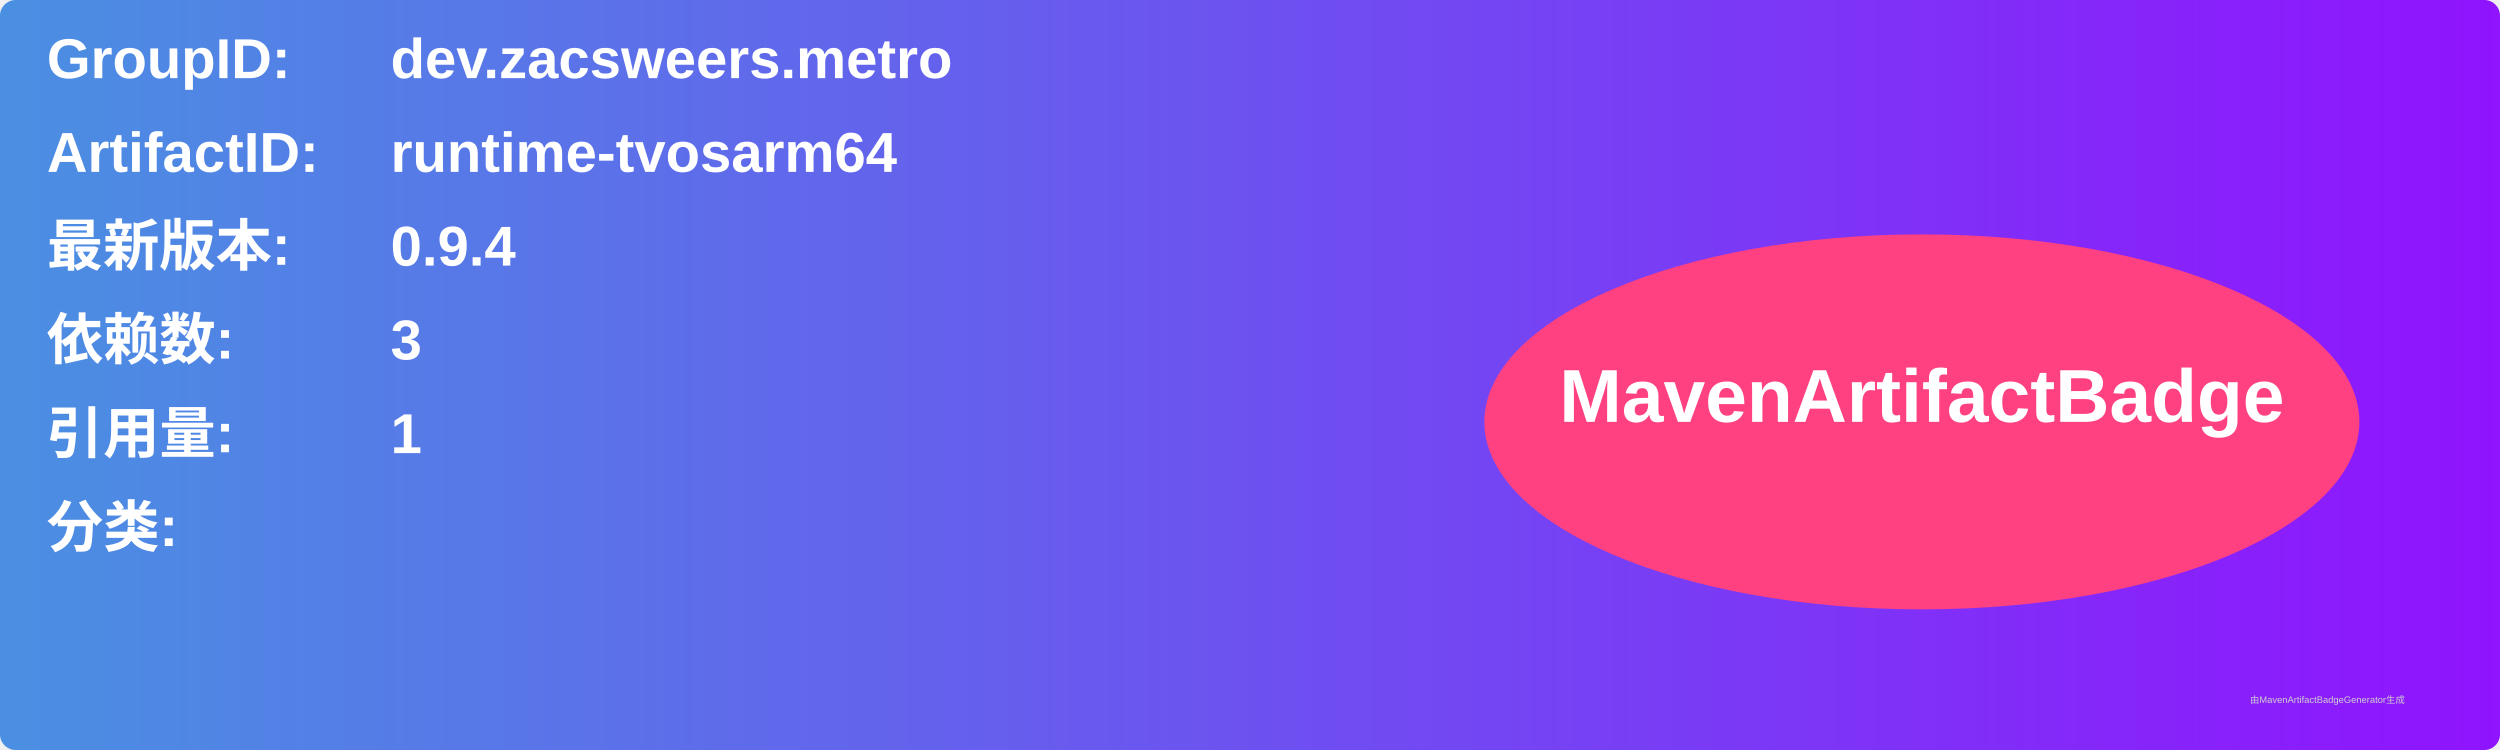
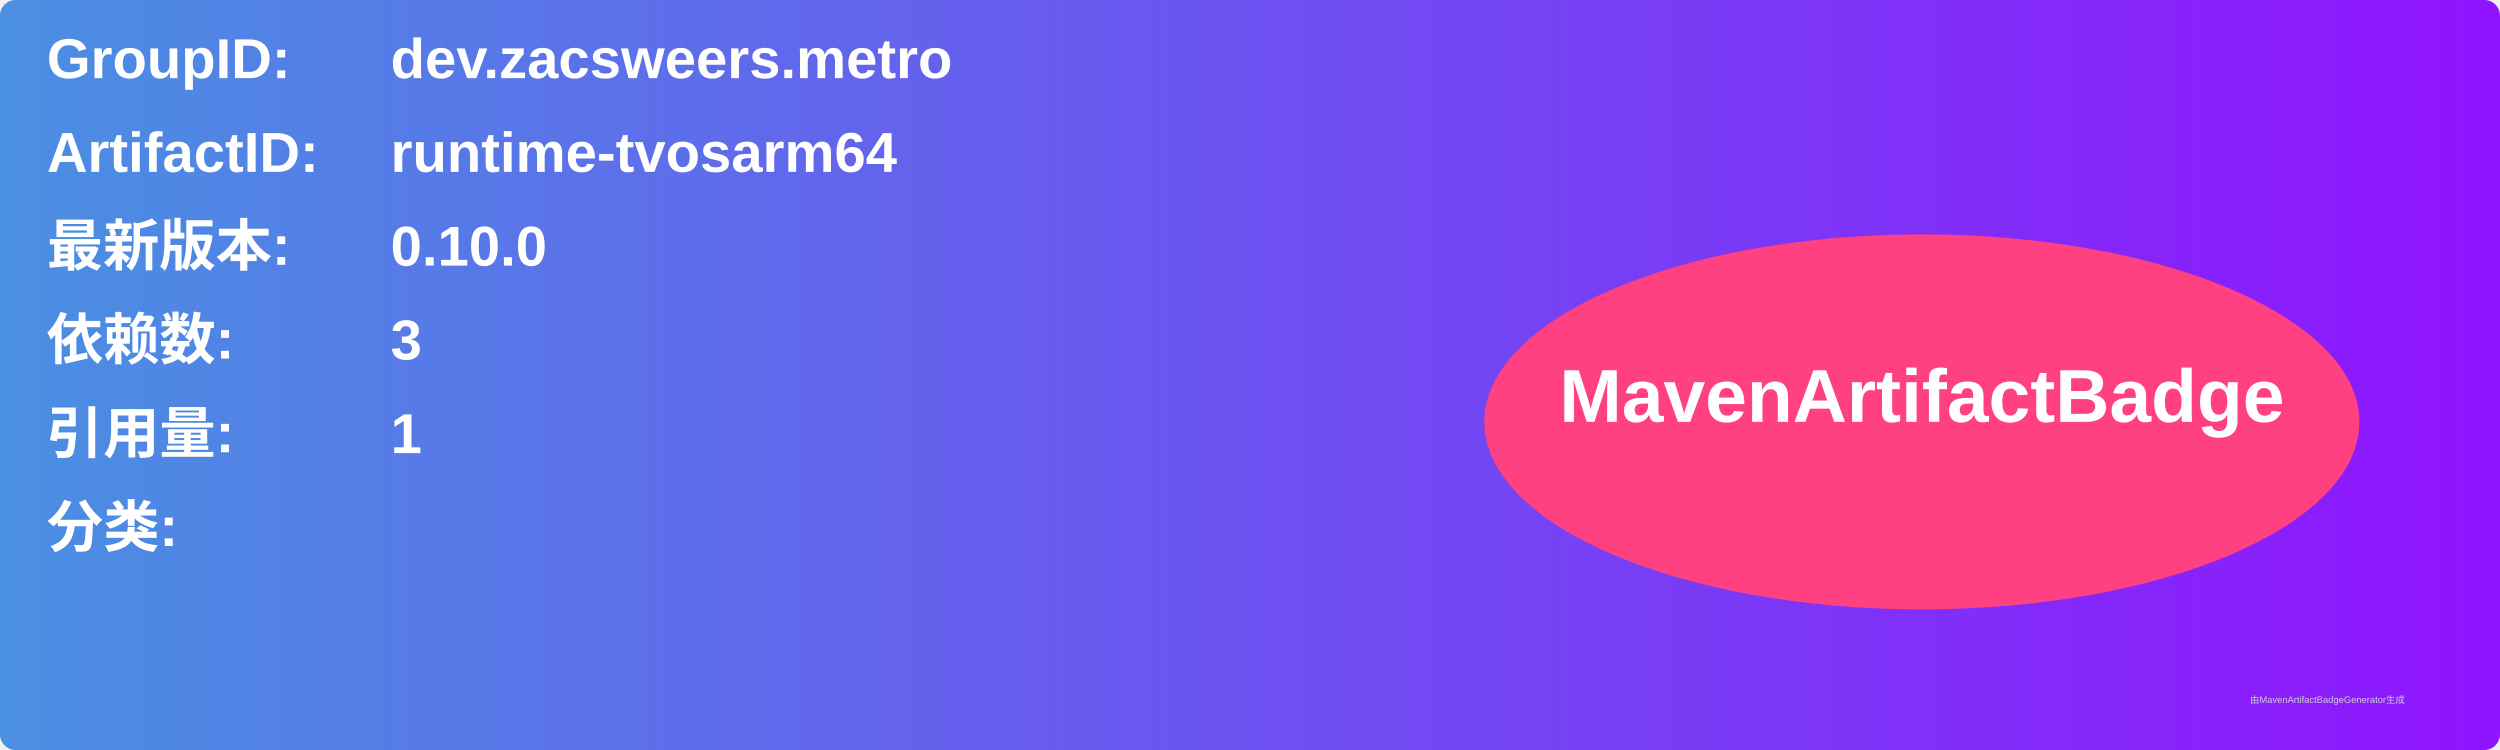
<svg xmlns="http://www.w3.org/2000/svg" width="800" height="240" viewBox="0 0 800 240">
  <linearGradient id="grad" x1="0%" y1="0%" x2="100%" y2="0%">
    <stop offset="0%" stop-color="#4a90e2" />
    <stop offset="100%" stop-color="#9013fe" />
  </linearGradient>
  <rect width="100%" height="100%" rx="5" ry="5" fill="url(#grad)" />
  <g transform="translate(15, 15)">
    <text x="0" y="10" font-family="Arial" font-size="18" fill="white" font-weight="bold" width="260">GroupID:</text>
    <text x="110" y="10" font-family="Arial" font-size="18" fill="white" font-weight="bold" width="460">dev.zacsweers.metro</text>
    <text x="0" y="40" font-family="Arial" font-size="18" fill="white" font-weight="bold" width="260">ArtifactID:</text>
    <text x="110" y="40" font-family="Arial" font-size="18" fill="white" font-weight="bold" width="460">runtime-tvosarm64</text>
    <text x="0" y="70" font-family="Arial" font-size="18" fill="white" font-weight="bold">最新版本:</text>
    <text x="110" y="70" font-family="Arial" font-size="18" fill="white" font-weight="bold">
-       <tspan font-weight="bold">0.9.4</tspan>
+       <tspan font-weight="bold">0.10.0</tspan>
    </text>
    <text x="0" y="100" font-family="Arial" font-size="18" fill="white" font-weight="bold">依赖数: </text>
    <text x="110" y="100" font-family="Arial" font-size="18" fill="white">
      <tspan font-weight="bold">3</tspan>
    </text>
    <text x="0" y="130" font-family="Arial" font-size="18" fill="white" font-weight="bold">引用量: </text>
    <text x="110" y="130" font-family="Arial" font-size="18" fill="white">
      <tspan font-weight="bold">1</tspan>
    </text>
    <text x="0" y="160" font-family="Arial" font-size="18" fill="white" font-weight="bold">分类:</text>
    <text x="10" y="190" font-family="Arial" font-size="10" fill="white">
      <tspan font-weight="bold" />
    </text>
    <ellipse cx="600" cy="120" rx="140" ry="60" fill="#ff4081" />
    <text x="600" y="120" text-anchor="middle" font-family="Arial" font-size="24" fill="white" font-weight="bold">MavenArtifactBadge</text>
  </g>
  <text x="720" y="225" font-family="Arial" font-size="3" fill="#d0d0d0">由MavenArtifactBadgeGenerator生成</text>
</svg>
